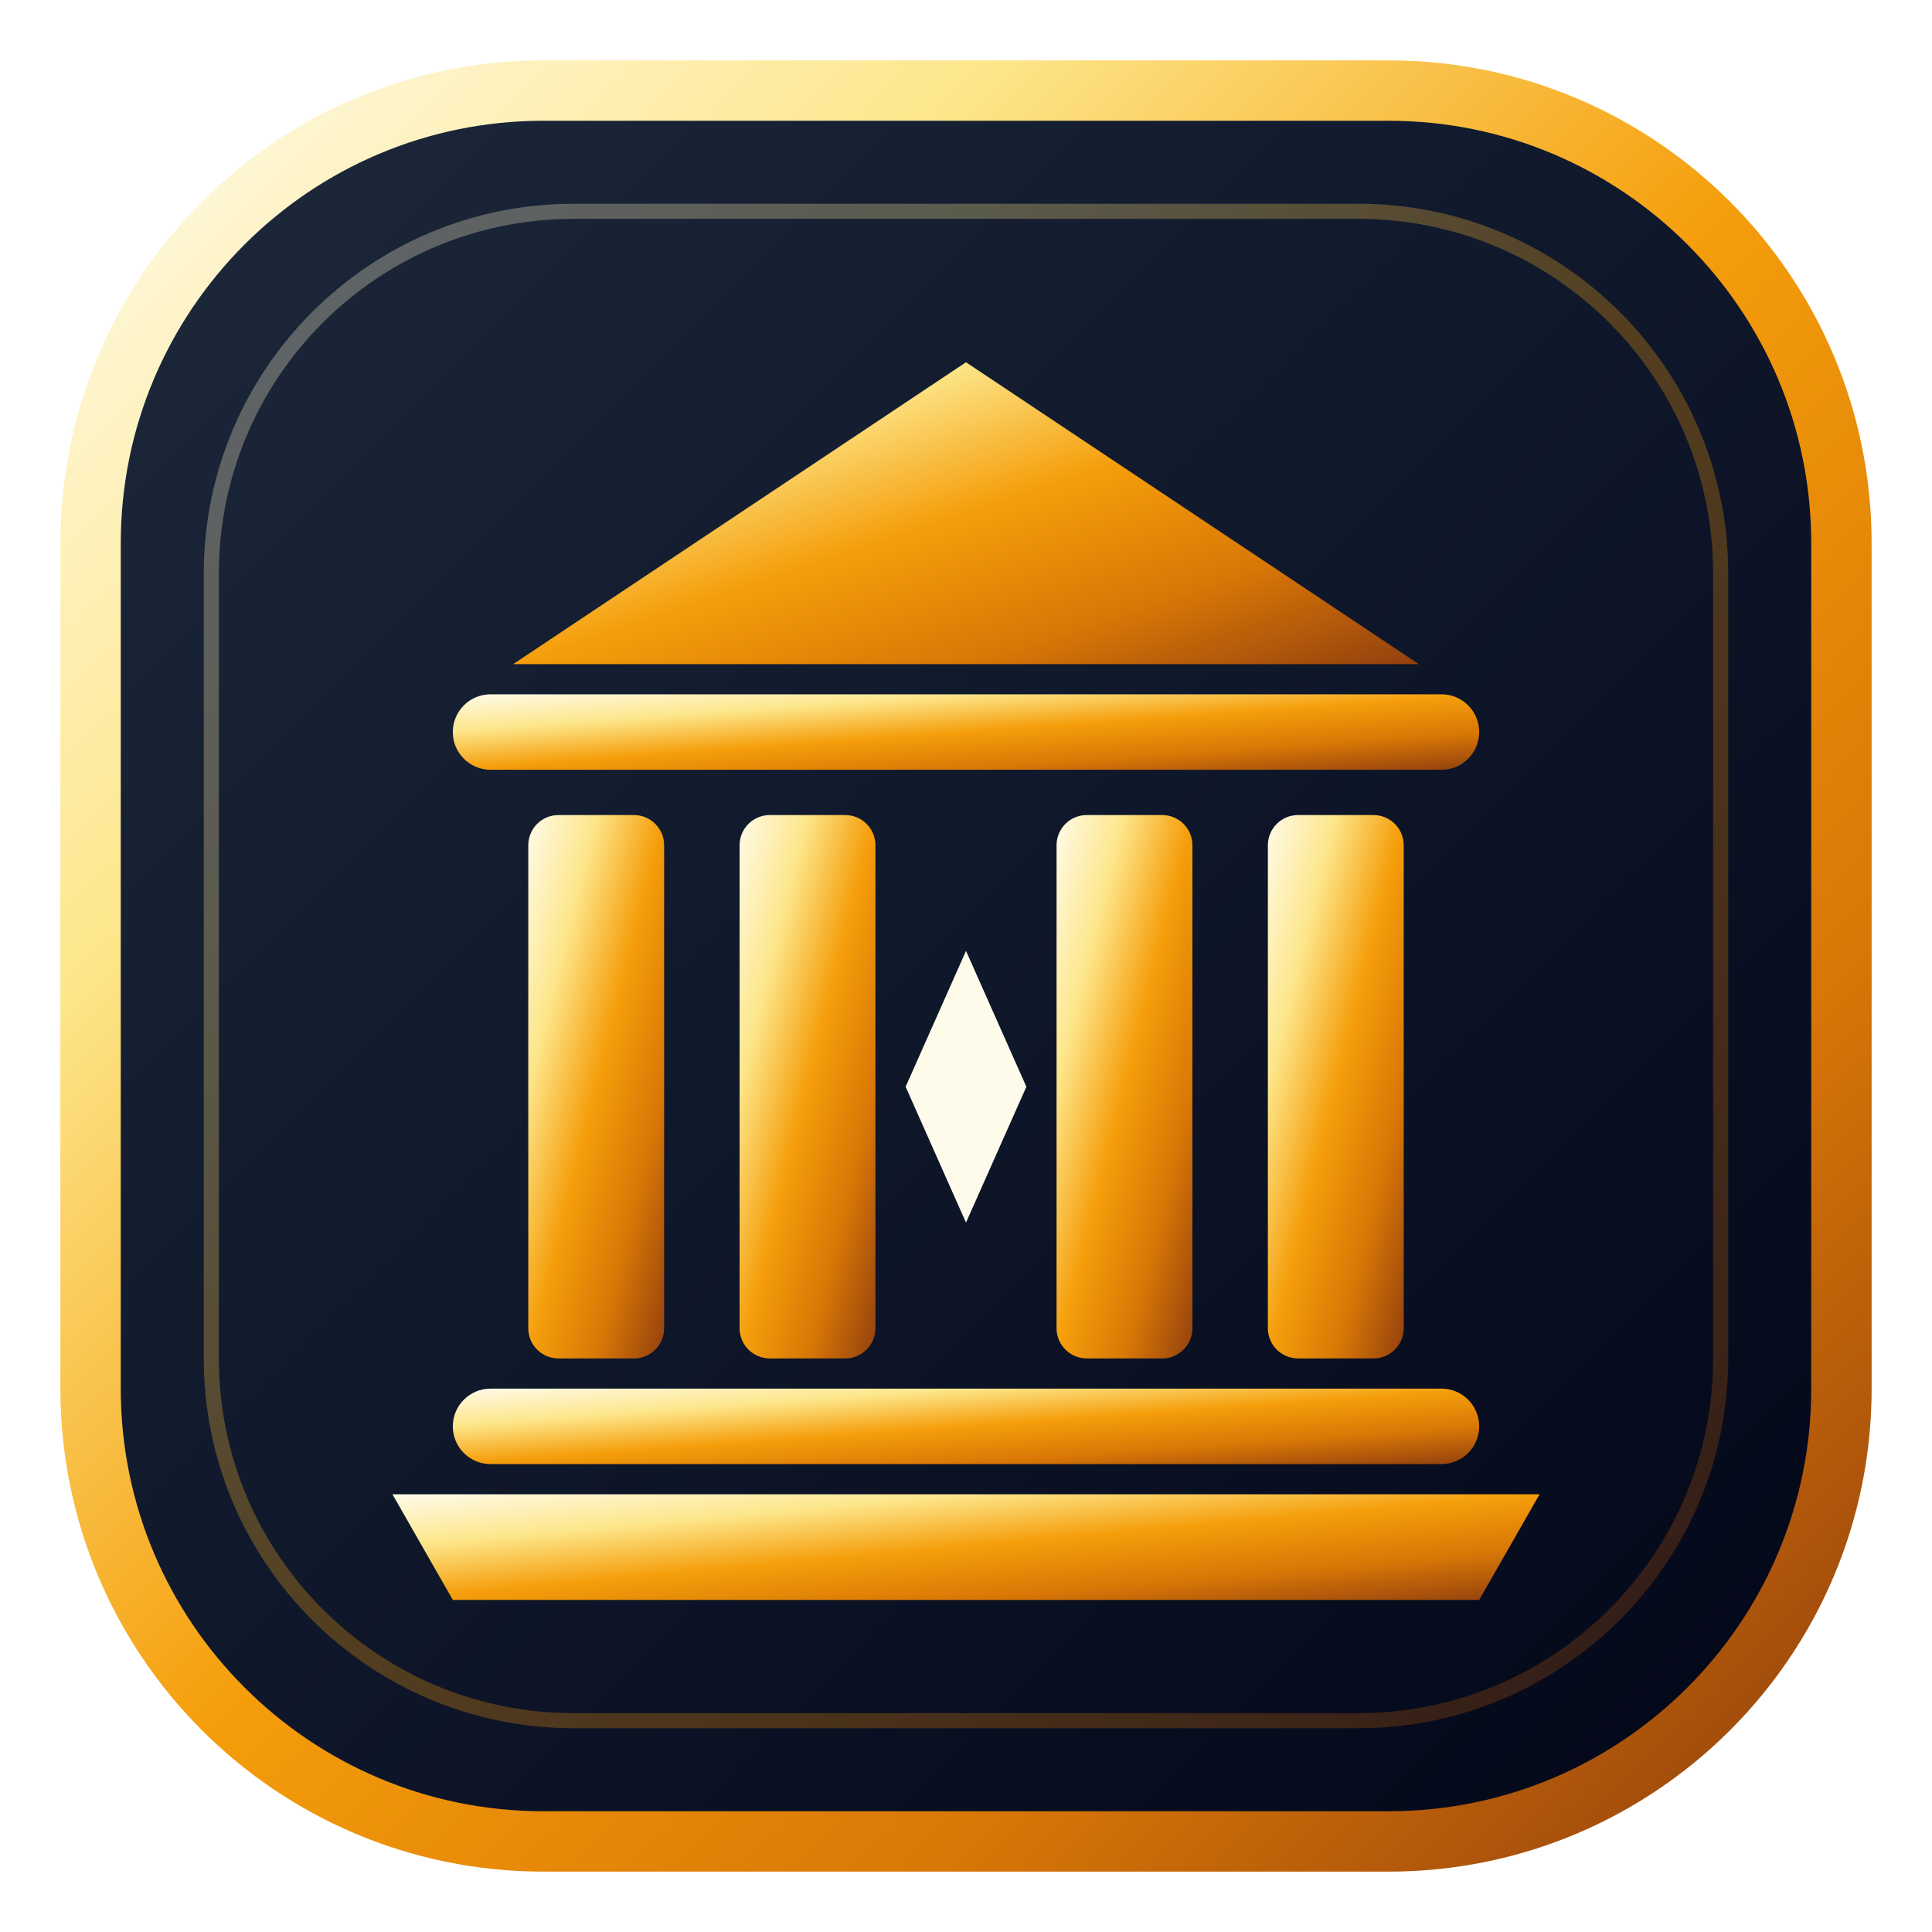
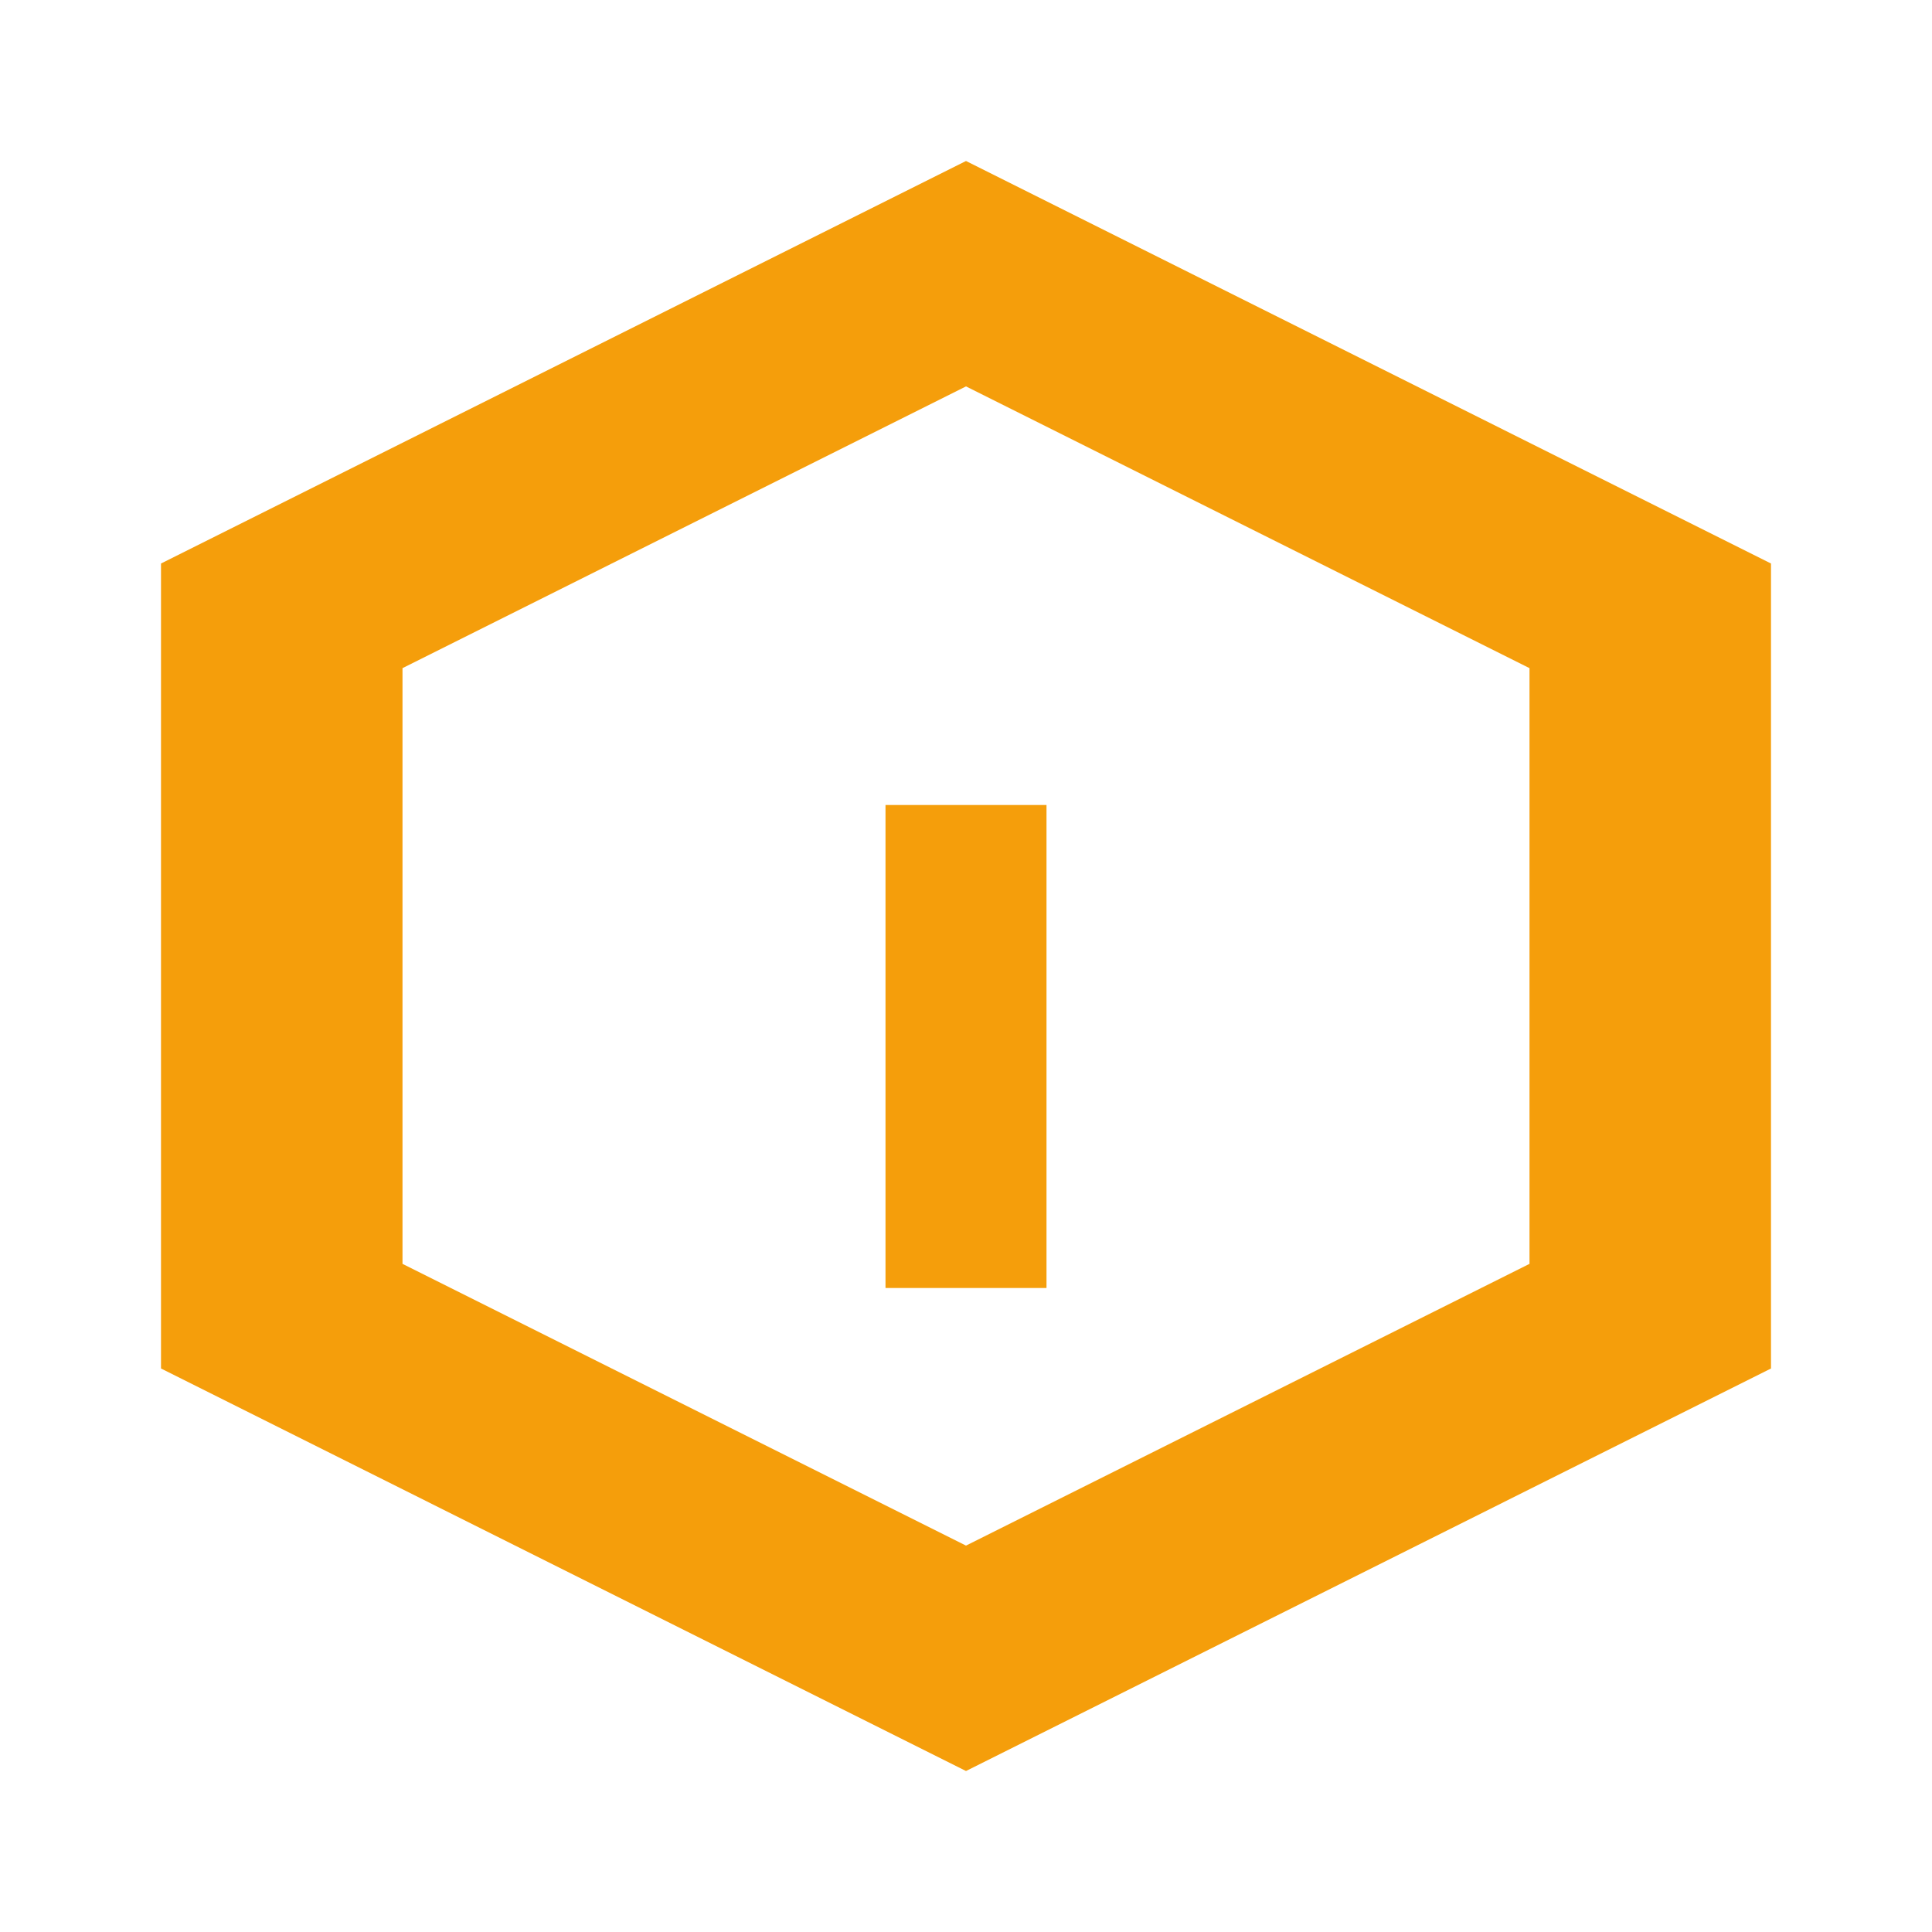
- <svg xmlns="http://www.w3.org/2000/svg" width="128" height="128" viewBox="0 0 128 128" fill="none">
-   <defs>
-     <linearGradient id="favGold" x1="0%" y1="0%" x2="100%" y2="100%">
-       <stop offset="0%" stop-color="#FFFBEB" />
-       <stop offset="25%" stop-color="#FDE68A" />
-       <stop offset="50%" stop-color="#F59E0B" />
-       <stop offset="75%" stop-color="#D97706" />
-       <stop offset="100%" stop-color="#92400E" />
-     </linearGradient>
-     <linearGradient id="favVault" x1="0%" y1="0%" x2="100%" y2="100%">
-       <stop offset="0%" stop-color="#1E293B" />
-       <stop offset="50%" stop-color="#0F172A" />
-       <stop offset="100%" stop-color="#020617" />
-     </linearGradient>
-   </defs>
-   <rect x="6" y="6" width="116" height="116" rx="30" fill="url(#favVault)" stroke="url(#favGold)" stroke-width="4" />
-   <rect x="14" y="14" width="100" height="100" rx="24" fill="none" stroke="url(#favGold)" stroke-width="1" stroke-opacity="0.3" />
-   <path d="M64 24 L94 44 H34 Z" fill="url(#favGold)" />
-   <rect x="30" y="46" width="68" height="5" rx="2.5" fill="url(#favGold)" />
-   <rect x="35" y="54" width="9" height="36" rx="2" fill="url(#favGold)" />
-   <rect x="49" y="54" width="9" height="36" rx="2" fill="url(#favGold)" />
-   <rect x="70" y="54" width="9" height="36" rx="2" fill="url(#favGold)" />
-   <rect x="84" y="54" width="9" height="36" rx="2" fill="url(#favGold)" />
-   <rect x="30" y="92" width="68" height="5" rx="2.5" fill="url(#favGold)" />
-   <path d="M26 99 H102 L98 106 H30 Z" fill="url(#favGold)" />
-   <polygon points="64,63 68,72 64,81 60,72" fill="#FFFBEB" />
+ <svg xmlns="http://www.w3.org/2000/svg" viewBox="0 0 24 24" fill="#f59e0b">
+   <path d="M12 2L2 7v10l10 5 10-5V7L12 2zm0 2.8l7 3.5v7.4l-7 3.5-7-3.5V8.3l7-3.5zm-1 5.2v6h2v-6h-2z" />
</svg>
